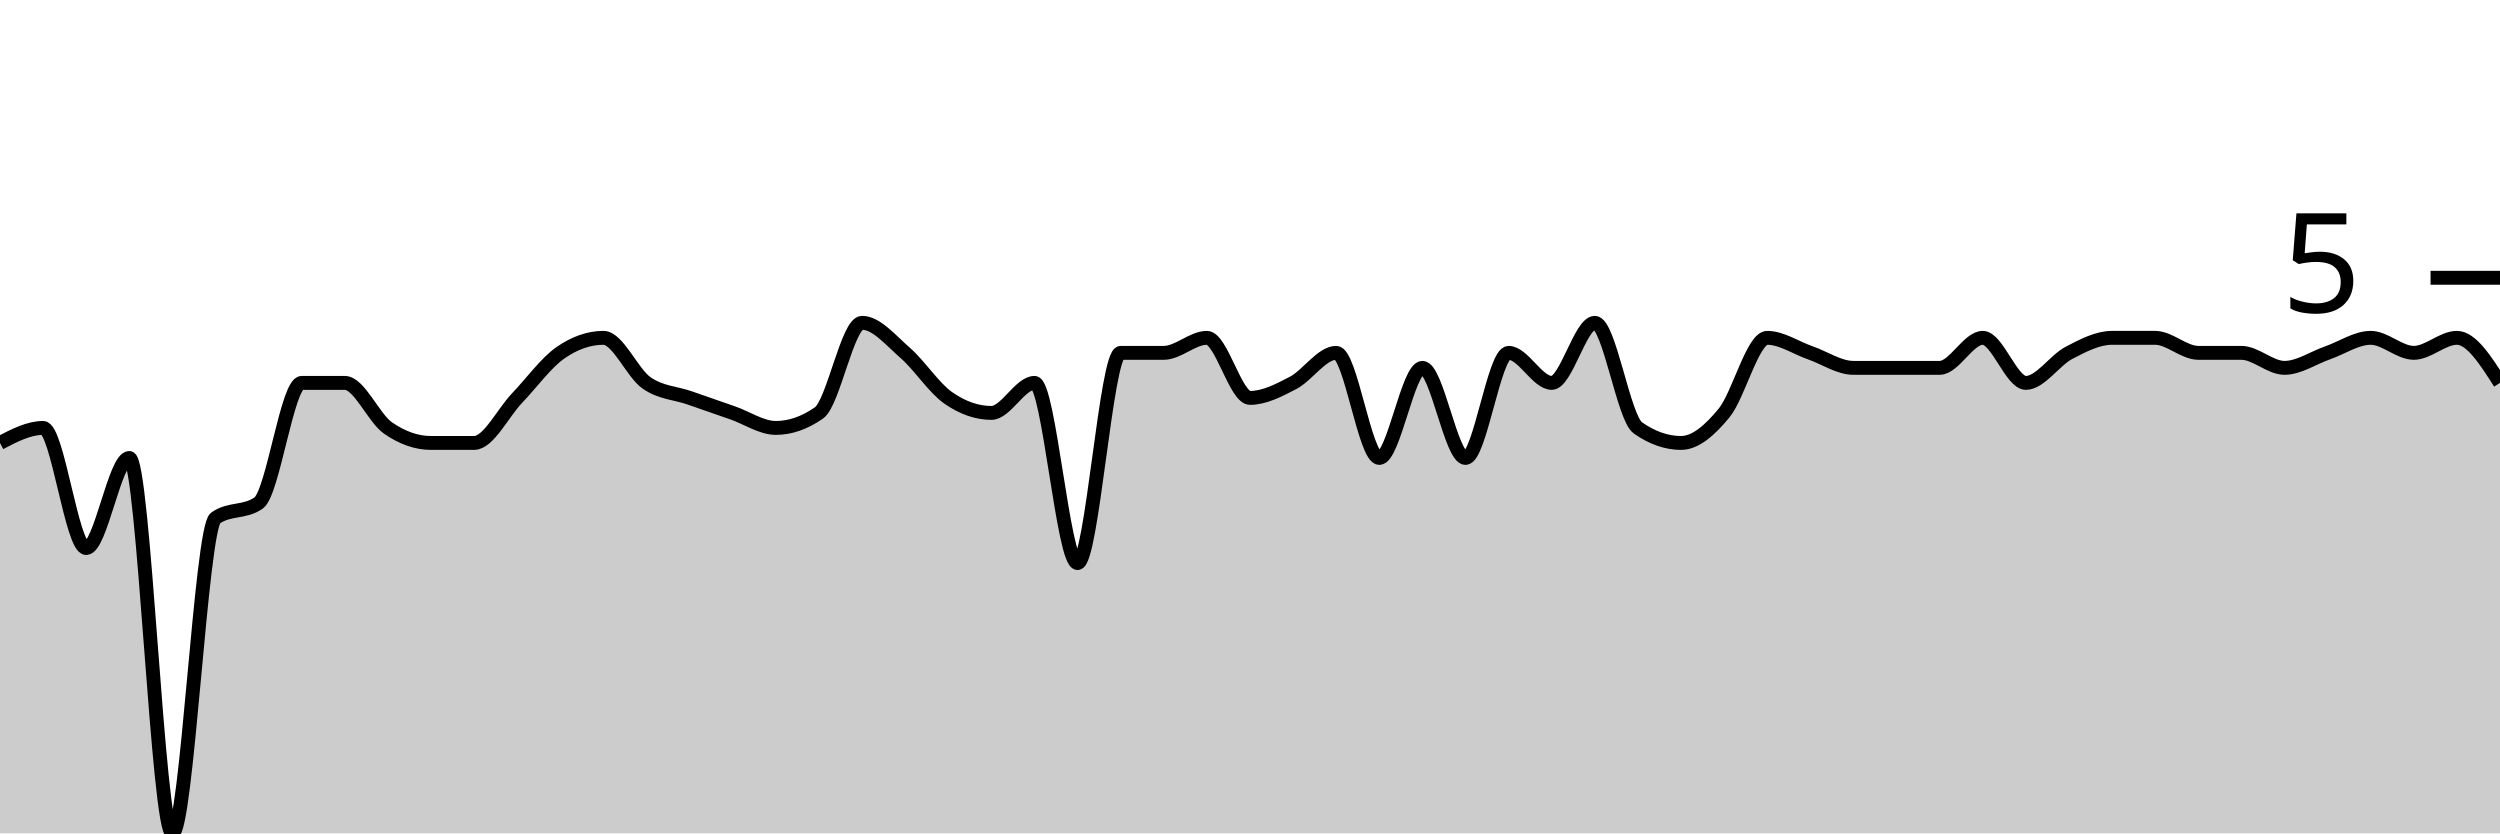
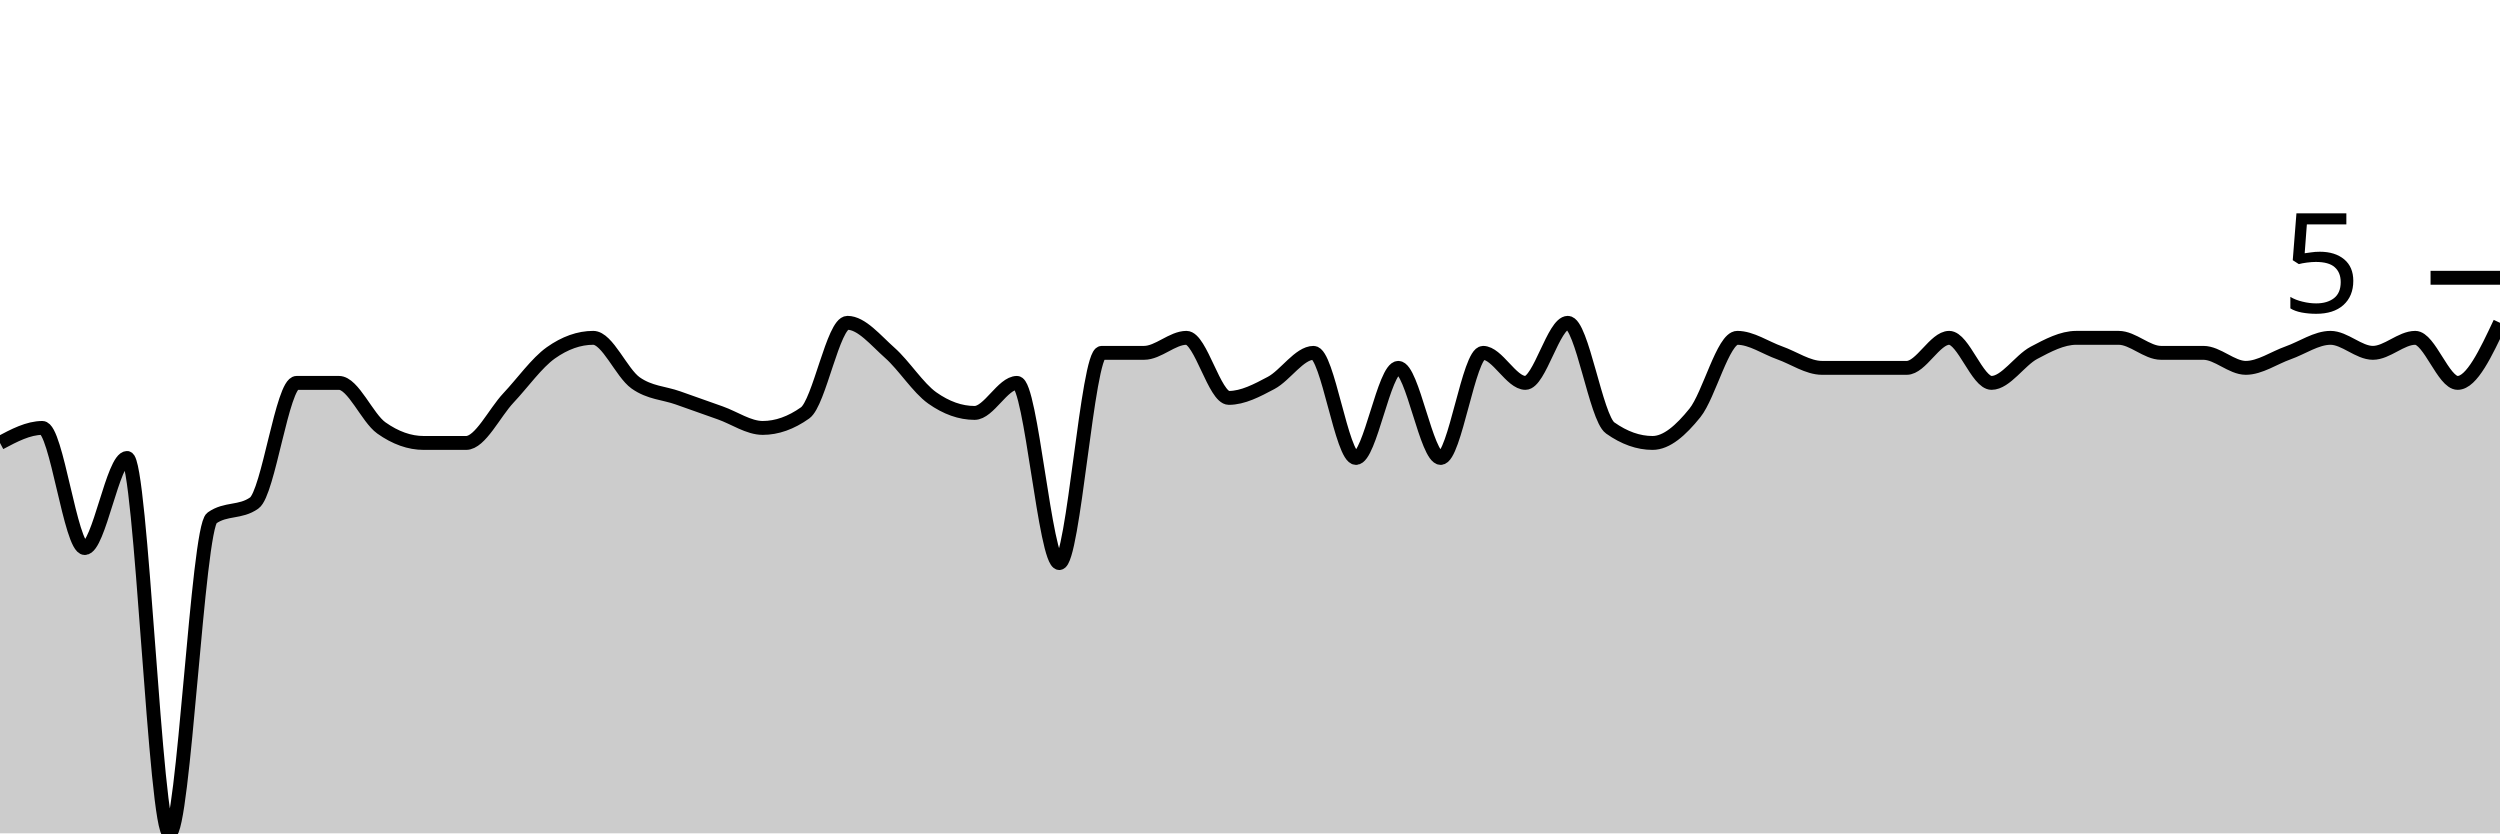
<svg xmlns="http://www.w3.org/2000/svg" viewBox="0 0 180 60">
  <g transform="translate(0,20)">
-     <path class="area" fill="rgba(0, 0, 0, 0.2)" d="M0,11.892C1.034,11.351,2.069,10.811,3.103,10.811C4.138,10.811,5.172,19.459,6.207,19.459C7.241,19.459,8.276,12.973,9.31,12.973C10.345,12.973,11.379,40,12.414,40C13.448,40,14.483,18.018,15.517,17.297C16.552,16.577,17.586,16.937,18.621,16.216C19.655,15.495,20.69,7.568,21.724,7.568C22.759,7.568,23.793,7.568,24.828,7.568C25.862,7.568,26.897,10.09,27.931,10.811C28.966,11.532,30,11.892,31.034,11.892C32.069,11.892,33.103,11.892,34.138,11.892C35.172,11.892,36.207,9.73,37.241,8.649C38.276,7.568,39.31,6.126,40.345,5.405C41.379,4.685,42.414,4.324,43.448,4.324C44.483,4.324,45.517,6.847,46.552,7.568C47.586,8.288,48.621,8.288,49.655,8.649C50.69,9.009,51.724,9.369,52.759,9.73C53.793,10.09,54.828,10.811,55.862,10.811C56.897,10.811,57.931,10.45,58.966,9.73C60,9.009,61.034,3.243,62.069,3.243C63.103,3.243,64.138,4.505,65.172,5.405C66.207,6.306,67.241,7.928,68.276,8.649C69.31,9.369,70.345,9.73,71.379,9.73C72.414,9.73,73.448,7.568,74.483,7.568C75.517,7.568,76.552,20.541,77.586,20.541C78.621,20.541,79.655,5.405,80.69,5.405C81.724,5.405,82.759,5.405,83.793,5.405C84.828,5.405,85.862,4.324,86.897,4.324C87.931,4.324,88.966,8.649,90,8.649C91.034,8.649,92.069,8.108,93.103,7.568C94.138,7.027,95.172,5.405,96.207,5.405C97.241,5.405,98.276,12.973,99.31,12.973C100.345,12.973,101.379,6.486,102.414,6.486C103.448,6.486,104.483,12.973,105.517,12.973C106.552,12.973,107.586,5.405,108.621,5.405C109.655,5.405,110.69,7.568,111.724,7.568C112.759,7.568,113.793,3.243,114.828,3.243C115.862,3.243,116.897,10.09,117.931,10.811C118.966,11.532,120,11.892,121.034,11.892C122.069,11.892,123.103,10.991,124.138,9.73C125.172,8.468,126.207,4.324,127.241,4.324C128.276,4.324,129.31,5.045,130.345,5.405C131.379,5.766,132.414,6.486,133.448,6.486C134.483,6.486,135.517,6.486,136.552,6.486C137.586,6.486,138.621,6.486,139.655,6.486C140.69,6.486,141.724,4.324,142.759,4.324C143.793,4.324,144.828,7.568,145.862,7.568C146.897,7.568,147.931,5.946,148.966,5.405C150,4.865,151.034,4.324,152.069,4.324C153.103,4.324,154.138,4.324,155.172,4.324C156.207,4.324,157.241,5.405,158.276,5.405C159.31,5.405,160.345,5.405,161.379,5.405C162.414,5.405,163.448,6.486,164.483,6.486C165.517,6.486,166.552,5.766,167.586,5.405C168.621,5.045,169.655,4.324,170.69,4.324C171.724,4.324,172.759,5.405,173.793,5.405C174.828,5.405,175.862,4.324,176.897,4.324C177.931,4.324,178.966,5.946,180,7.568L180,40C178.966,40,177.931,40,176.897,40C175.862,40,174.828,40,173.793,40C172.759,40,171.724,40,170.69,40C169.655,40,168.621,40,167.586,40C166.552,40,165.517,40,164.483,40C163.448,40,162.414,40,161.379,40C160.345,40,159.31,40,158.276,40C157.241,40,156.207,40,155.172,40C154.138,40,153.103,40,152.069,40C151.034,40,150,40,148.966,40C147.931,40,146.897,40,145.862,40C144.828,40,143.793,40,142.759,40C141.724,40,140.69,40,139.655,40C138.621,40,137.586,40,136.552,40C135.517,40,134.483,40,133.448,40C132.414,40,131.379,40,130.345,40C129.31,40,128.276,40,127.241,40C126.207,40,125.172,40,124.138,40C123.103,40,122.069,40,121.034,40C120,40,118.966,40,117.931,40C116.897,40,115.862,40,114.828,40C113.793,40,112.759,40,111.724,40C110.69,40,109.655,40,108.621,40C107.586,40,106.552,40,105.517,40C104.483,40,103.448,40,102.414,40C101.379,40,100.345,40,99.31,40C98.276,40,97.241,40,96.207,40C95.172,40,94.138,40,93.103,40C92.069,40,91.034,40,90,40C88.966,40,87.931,40,86.897,40C85.862,40,84.828,40,83.793,40C82.759,40,81.724,40,80.69,40C79.655,40,78.621,40,77.586,40C76.552,40,75.517,40,74.483,40C73.448,40,72.414,40,71.379,40C70.345,40,69.31,40,68.276,40C67.241,40,66.207,40,65.172,40C64.138,40,63.103,40,62.069,40C61.034,40,60,40,58.966,40C57.931,40,56.897,40,55.862,40C54.828,40,53.793,40,52.759,40C51.724,40,50.69,40,49.655,40C48.621,40,47.586,40,46.552,40C45.517,40,44.483,40,43.448,40C42.414,40,41.379,40,40.345,40C39.31,40,38.276,40,37.241,40C36.207,40,35.172,40,34.138,40C33.103,40,32.069,40,31.034,40C30,40,28.966,40,27.931,40C26.897,40,25.862,40,24.828,40C23.793,40,22.759,40,21.724,40C20.69,40,19.655,40,18.621,40C17.586,40,16.552,40,15.517,40C14.483,40,13.448,40,12.414,40C11.379,40,10.345,40,9.31,40C8.276,40,7.241,40,6.207,40C5.172,40,4.138,40,3.103,40C2.069,40,1.034,40,0,40Z" />
-     <path class="line" stroke="black" fill="none" d="M0,11.892C1.034,11.351,2.069,10.811,3.103,10.811C4.138,10.811,5.172,19.459,6.207,19.459C7.241,19.459,8.276,12.973,9.31,12.973C10.345,12.973,11.379,40,12.414,40C13.448,40,14.483,18.018,15.517,17.297C16.552,16.577,17.586,16.937,18.621,16.216C19.655,15.495,20.69,7.568,21.724,7.568C22.759,7.568,23.793,7.568,24.828,7.568C25.862,7.568,26.897,10.09,27.931,10.811C28.966,11.532,30,11.892,31.034,11.892C32.069,11.892,33.103,11.892,34.138,11.892C35.172,11.892,36.207,9.73,37.241,8.649C38.276,7.568,39.31,6.126,40.345,5.405C41.379,4.685,42.414,4.324,43.448,4.324C44.483,4.324,45.517,6.847,46.552,7.568C47.586,8.288,48.621,8.288,49.655,8.649C50.69,9.009,51.724,9.369,52.759,9.73C53.793,10.09,54.828,10.811,55.862,10.811C56.897,10.811,57.931,10.45,58.966,9.73C60,9.009,61.034,3.243,62.069,3.243C63.103,3.243,64.138,4.505,65.172,5.405C66.207,6.306,67.241,7.928,68.276,8.649C69.31,9.369,70.345,9.73,71.379,9.73C72.414,9.73,73.448,7.568,74.483,7.568C75.517,7.568,76.552,20.541,77.586,20.541C78.621,20.541,79.655,5.405,80.69,5.405C81.724,5.405,82.759,5.405,83.793,5.405C84.828,5.405,85.862,4.324,86.897,4.324C87.931,4.324,88.966,8.649,90,8.649C91.034,8.649,92.069,8.108,93.103,7.568C94.138,7.027,95.172,5.405,96.207,5.405C97.241,5.405,98.276,12.973,99.31,12.973C100.345,12.973,101.379,6.486,102.414,6.486C103.448,6.486,104.483,12.973,105.517,12.973C106.552,12.973,107.586,5.405,108.621,5.405C109.655,5.405,110.69,7.568,111.724,7.568C112.759,7.568,113.793,3.243,114.828,3.243C115.862,3.243,116.897,10.09,117.931,10.811C118.966,11.532,120,11.892,121.034,11.892C122.069,11.892,123.103,10.991,124.138,9.73C125.172,8.468,126.207,4.324,127.241,4.324C128.276,4.324,129.31,5.045,130.345,5.405C131.379,5.766,132.414,6.486,133.448,6.486C134.483,6.486,135.517,6.486,136.552,6.486C137.586,6.486,138.621,6.486,139.655,6.486C140.69,6.486,141.724,4.324,142.759,4.324C143.793,4.324,144.828,7.568,145.862,7.568C146.897,7.568,147.931,5.946,148.966,5.405C150,4.865,151.034,4.324,152.069,4.324C153.103,4.324,154.138,4.324,155.172,4.324C156.207,4.324,157.241,5.405,158.276,5.405C159.31,5.405,160.345,5.405,161.379,5.405C162.414,5.405,163.448,6.486,164.483,6.486C165.517,6.486,166.552,5.766,167.586,5.405C168.621,5.045,169.655,4.324,170.69,4.324C171.724,4.324,172.759,5.405,173.793,5.405C174.828,5.405,175.862,4.324,176.897,4.324C177.931,4.324,178.966,5.946,180,7.568" />
+     <path class="area" fill="rgba(0, 0, 0, 0.2)" d="M0,11.892C1.017,11.351,2.034,10.811,3.051,10.811C4.068,10.811,5.085,19.459,6.102,19.459C7.119,19.459,8.136,12.973,9.153,12.973C10.169,12.973,11.186,40,12.203,40C13.22,40,14.237,18.018,15.254,17.297C16.271,16.577,17.288,16.937,18.305,16.216C19.322,15.495,20.339,7.568,21.356,7.568C22.373,7.568,23.39,7.568,24.407,7.568C25.424,7.568,26.441,10.09,27.458,10.811C28.475,11.532,29.492,11.892,30.508,11.892C31.525,11.892,32.542,11.892,33.559,11.892C34.576,11.892,35.593,9.73,36.61,8.649C37.627,7.568,38.644,6.126,39.661,5.405C40.678,4.685,41.695,4.324,42.712,4.324C43.729,4.324,44.746,6.847,45.763,7.568C46.78,8.288,47.797,8.288,48.814,8.649C49.831,9.009,50.847,9.369,51.864,9.73C52.881,10.09,53.898,10.811,54.915,10.811C55.932,10.811,56.949,10.45,57.966,9.73C58.983,9.009,60,3.243,61.017,3.243C62.034,3.243,63.051,4.505,64.068,5.405C65.085,6.306,66.102,7.928,67.119,8.649C68.136,9.369,69.153,9.73,70.169,9.73C71.186,9.73,72.203,7.568,73.22,7.568C74.237,7.568,75.254,20.541,76.271,20.541C77.288,20.541,78.305,5.405,79.322,5.405C80.339,5.405,81.356,5.405,82.373,5.405C83.39,5.405,84.407,4.324,85.424,4.324C86.441,4.324,87.458,8.649,88.475,8.649C89.492,8.649,90.508,8.108,91.525,7.568C92.542,7.027,93.559,5.405,94.576,5.405C95.593,5.405,96.61,12.973,97.627,12.973C98.644,12.973,99.661,6.486,100.678,6.486C101.695,6.486,102.712,12.973,103.729,12.973C104.746,12.973,105.763,5.405,106.78,5.405C107.797,5.405,108.814,7.568,109.831,7.568C110.847,7.568,111.864,3.243,112.881,3.243C113.898,3.243,114.915,10.09,115.932,10.811C116.949,11.532,117.966,11.892,118.983,11.892C120,11.892,121.017,10.991,122.034,9.73C123.051,8.468,124.068,4.324,125.085,4.324C126.102,4.324,127.119,5.045,128.136,5.405C129.153,5.766,130.169,6.486,131.186,6.486C132.203,6.486,133.22,6.486,134.237,6.486C135.254,6.486,136.271,6.486,137.288,6.486C138.305,6.486,139.322,4.324,140.339,4.324C141.356,4.324,142.373,7.568,143.39,7.568C144.407,7.568,145.424,5.946,146.441,5.405C147.458,4.865,148.475,4.324,149.492,4.324C150.508,4.324,151.525,4.324,152.542,4.324C153.559,4.324,154.576,5.405,155.593,5.405C156.61,5.405,157.627,5.405,158.644,5.405C159.661,5.405,160.678,6.486,161.695,6.486C162.712,6.486,163.729,5.766,164.746,5.405C165.763,5.045,166.78,4.324,167.797,4.324C168.814,4.324,169.831,5.405,170.847,5.405C171.864,5.405,172.881,4.324,173.898,4.324C174.915,4.324,175.932,7.568,176.949,7.568C177.966,7.568,178.983,5.405,180,3.243L180,40C178.983,40,177.966,40,176.949,40C175.932,40,174.915,40,173.898,40C172.881,40,171.864,40,170.847,40C169.831,40,168.814,40,167.797,40C166.78,40,165.763,40,164.746,40C163.729,40,162.712,40,161.695,40C160.678,40,159.661,40,158.644,40C157.627,40,156.61,40,155.593,40C154.576,40,153.559,40,152.542,40C151.525,40,150.508,40,149.492,40C148.475,40,147.458,40,146.441,40C145.424,40,144.407,40,143.39,40C142.373,40,141.356,40,140.339,40C139.322,40,138.305,40,137.288,40C136.271,40,135.254,40,134.237,40C133.22,40,132.203,40,131.186,40C130.169,40,129.153,40,128.136,40C127.119,40,126.102,40,125.085,40C124.068,40,123.051,40,122.034,40C121.017,40,120,40,118.983,40C117.966,40,116.949,40,115.932,40C114.915,40,113.898,40,112.881,40C111.864,40,110.847,40,109.831,40C108.814,40,107.797,40,106.78,40C105.763,40,104.746,40,103.729,40C102.712,40,101.695,40,100.678,40C99.661,40,98.644,40,97.627,40C96.61,40,95.593,40,94.576,40C93.559,40,92.542,40,91.525,40C90.508,40,89.492,40,88.475,40C87.458,40,86.441,40,85.424,40C84.407,40,83.39,40,82.373,40C81.356,40,80.339,40,79.322,40C78.305,40,77.288,40,76.271,40C75.254,40,74.237,40,73.22,40C72.203,40,71.186,40,70.169,40C69.153,40,68.136,40,67.119,40C66.102,40,65.085,40,64.068,40C63.051,40,62.034,40,61.017,40C60,40,58.983,40,57.966,40C56.949,40,55.932,40,54.915,40C53.898,40,52.881,40,51.864,40C50.847,40,49.831,40,48.814,40C47.797,40,46.78,40,45.763,40C44.746,40,43.729,40,42.712,40C41.695,40,40.678,40,39.661,40C38.644,40,37.627,40,36.61,40C35.593,40,34.576,40,33.559,40C32.542,40,31.525,40,30.508,40C29.492,40,28.475,40,27.458,40C26.441,40,25.424,40,24.407,40C23.39,40,22.373,40,21.356,40C20.339,40,19.322,40,18.305,40C17.288,40,16.271,40,15.254,40C14.237,40,13.22,40,12.203,40C11.186,40,10.169,40,9.153,40C8.136,40,7.119,40,6.102,40C5.085,40,4.068,40,3.051,40C2.034,40,1.017,40,0,40Z" />
+     <path class="line" stroke="black" fill="none" d="M0,11.892C1.017,11.351,2.034,10.811,3.051,10.811C4.068,10.811,5.085,19.459,6.102,19.459C7.119,19.459,8.136,12.973,9.153,12.973C10.169,12.973,11.186,40,12.203,40C13.22,40,14.237,18.018,15.254,17.297C16.271,16.577,17.288,16.937,18.305,16.216C19.322,15.495,20.339,7.568,21.356,7.568C22.373,7.568,23.39,7.568,24.407,7.568C25.424,7.568,26.441,10.09,27.458,10.811C28.475,11.532,29.492,11.892,30.508,11.892C31.525,11.892,32.542,11.892,33.559,11.892C34.576,11.892,35.593,9.73,36.61,8.649C37.627,7.568,38.644,6.126,39.661,5.405C40.678,4.685,41.695,4.324,42.712,4.324C43.729,4.324,44.746,6.847,45.763,7.568C46.78,8.288,47.797,8.288,48.814,8.649C49.831,9.009,50.847,9.369,51.864,9.73C52.881,10.09,53.898,10.811,54.915,10.811C55.932,10.811,56.949,10.45,57.966,9.73C58.983,9.009,60,3.243,61.017,3.243C62.034,3.243,63.051,4.505,64.068,5.405C65.085,6.306,66.102,7.928,67.119,8.649C68.136,9.369,69.153,9.73,70.169,9.73C71.186,9.73,72.203,7.568,73.22,7.568C74.237,7.568,75.254,20.541,76.271,20.541C77.288,20.541,78.305,5.405,79.322,5.405C80.339,5.405,81.356,5.405,82.373,5.405C83.39,5.405,84.407,4.324,85.424,4.324C86.441,4.324,87.458,8.649,88.475,8.649C89.492,8.649,90.508,8.108,91.525,7.568C92.542,7.027,93.559,5.405,94.576,5.405C95.593,5.405,96.61,12.973,97.627,12.973C98.644,12.973,99.661,6.486,100.678,6.486C101.695,6.486,102.712,12.973,103.729,12.973C104.746,12.973,105.763,5.405,106.78,5.405C107.797,5.405,108.814,7.568,109.831,7.568C110.847,7.568,111.864,3.243,112.881,3.243C113.898,3.243,114.915,10.09,115.932,10.811C116.949,11.532,117.966,11.892,118.983,11.892C120,11.892,121.017,10.991,122.034,9.73C123.051,8.468,124.068,4.324,125.085,4.324C126.102,4.324,127.119,5.045,128.136,5.405C129.153,5.766,130.169,6.486,131.186,6.486C132.203,6.486,133.22,6.486,134.237,6.486C135.254,6.486,136.271,6.486,137.288,6.486C138.305,6.486,139.322,4.324,140.339,4.324C141.356,4.324,142.373,7.568,143.39,7.568C144.407,7.568,145.424,5.946,146.441,5.405C147.458,4.865,148.475,4.324,149.492,4.324C150.508,4.324,151.525,4.324,152.542,4.324C153.559,4.324,154.576,5.405,155.593,5.405C156.61,5.405,157.627,5.405,158.644,5.405C159.661,5.405,160.678,6.486,161.695,6.486C162.712,6.486,163.729,5.766,164.746,5.405C165.763,5.045,166.78,4.324,167.797,4.324C168.814,4.324,169.831,5.405,170.847,5.405C171.864,5.405,172.881,4.324,173.898,4.324C174.915,4.324,175.932,7.568,176.949,7.568C177.966,7.568,178.983,5.405,180,3.243" />
    <path class="axis-ceiling" stroke-width="1" stroke="black" fill="none" d="M175,0L180,0" />
    <text class="axis-ceiling-label" font-family="sans-serif" text-anchor="end" font-size="10px" x="170" y="2.5">5</text>
  </g>
</svg>
